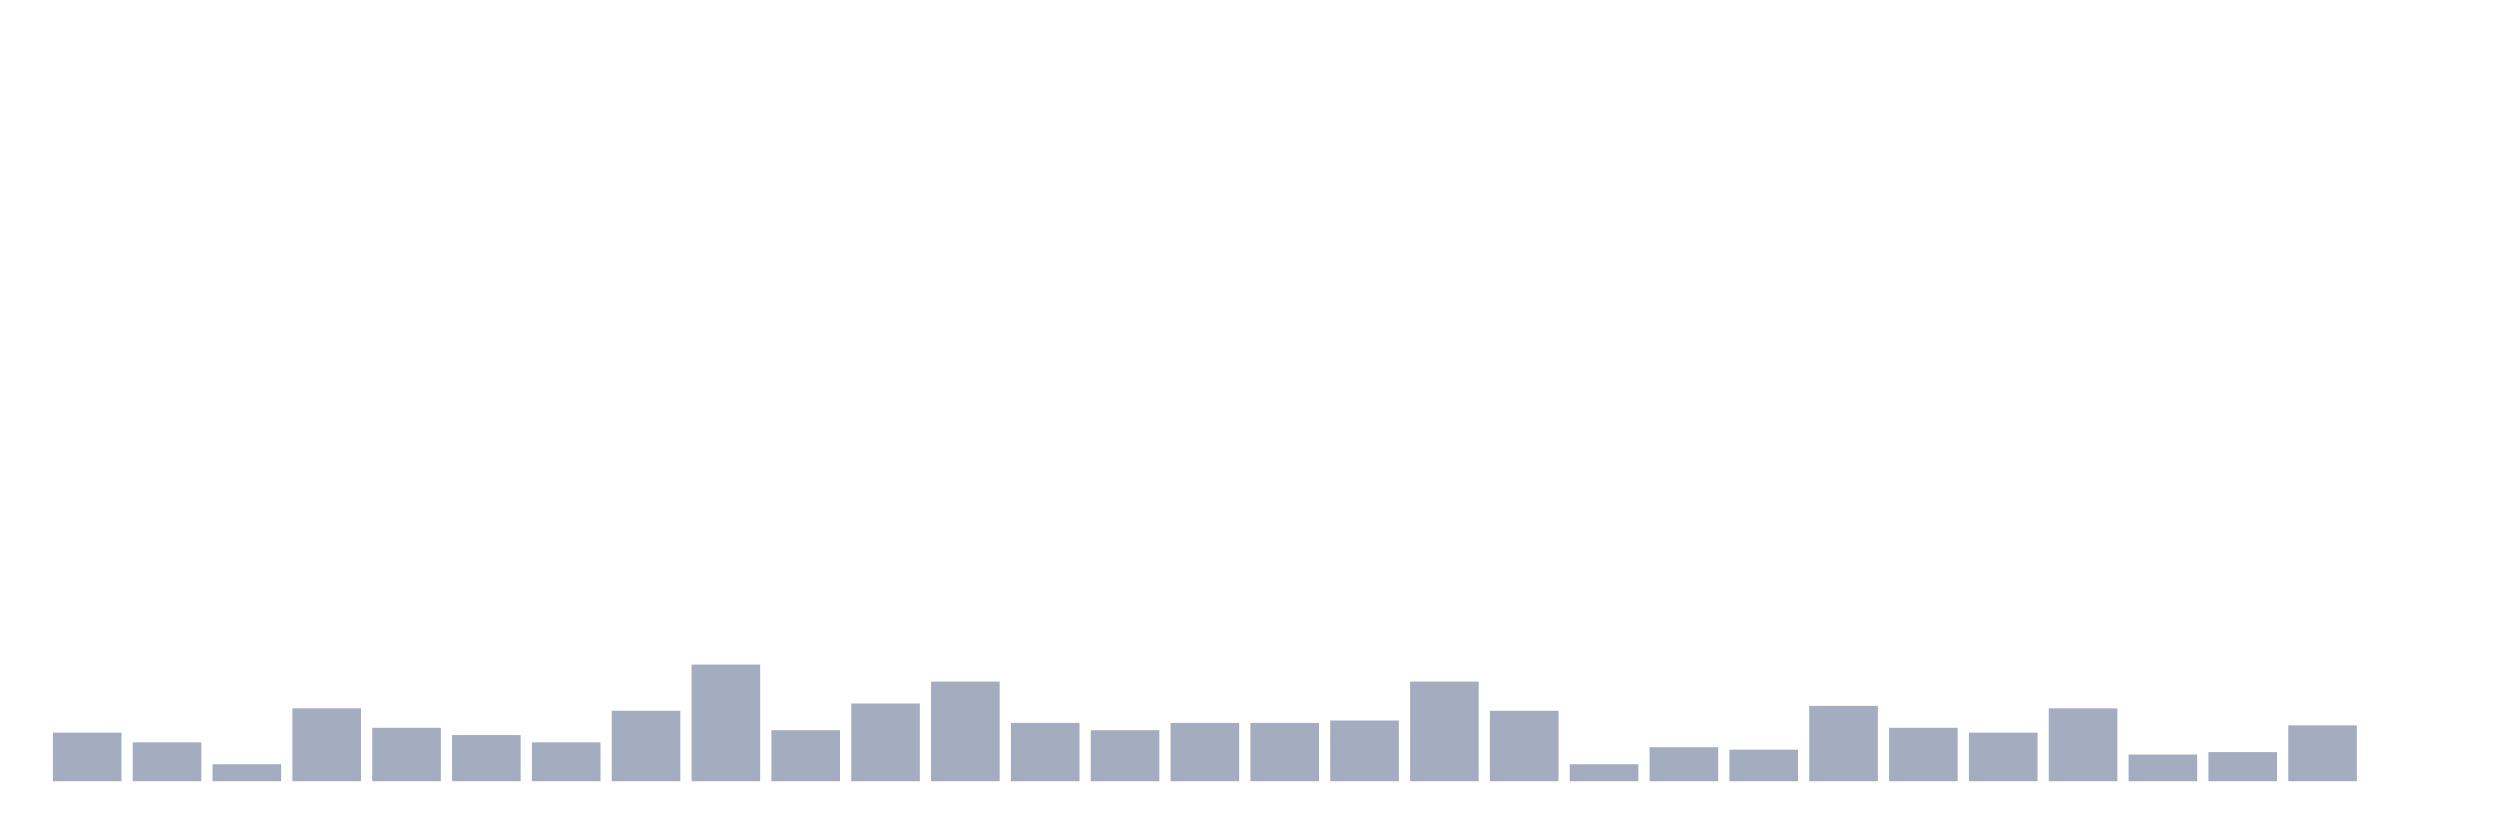
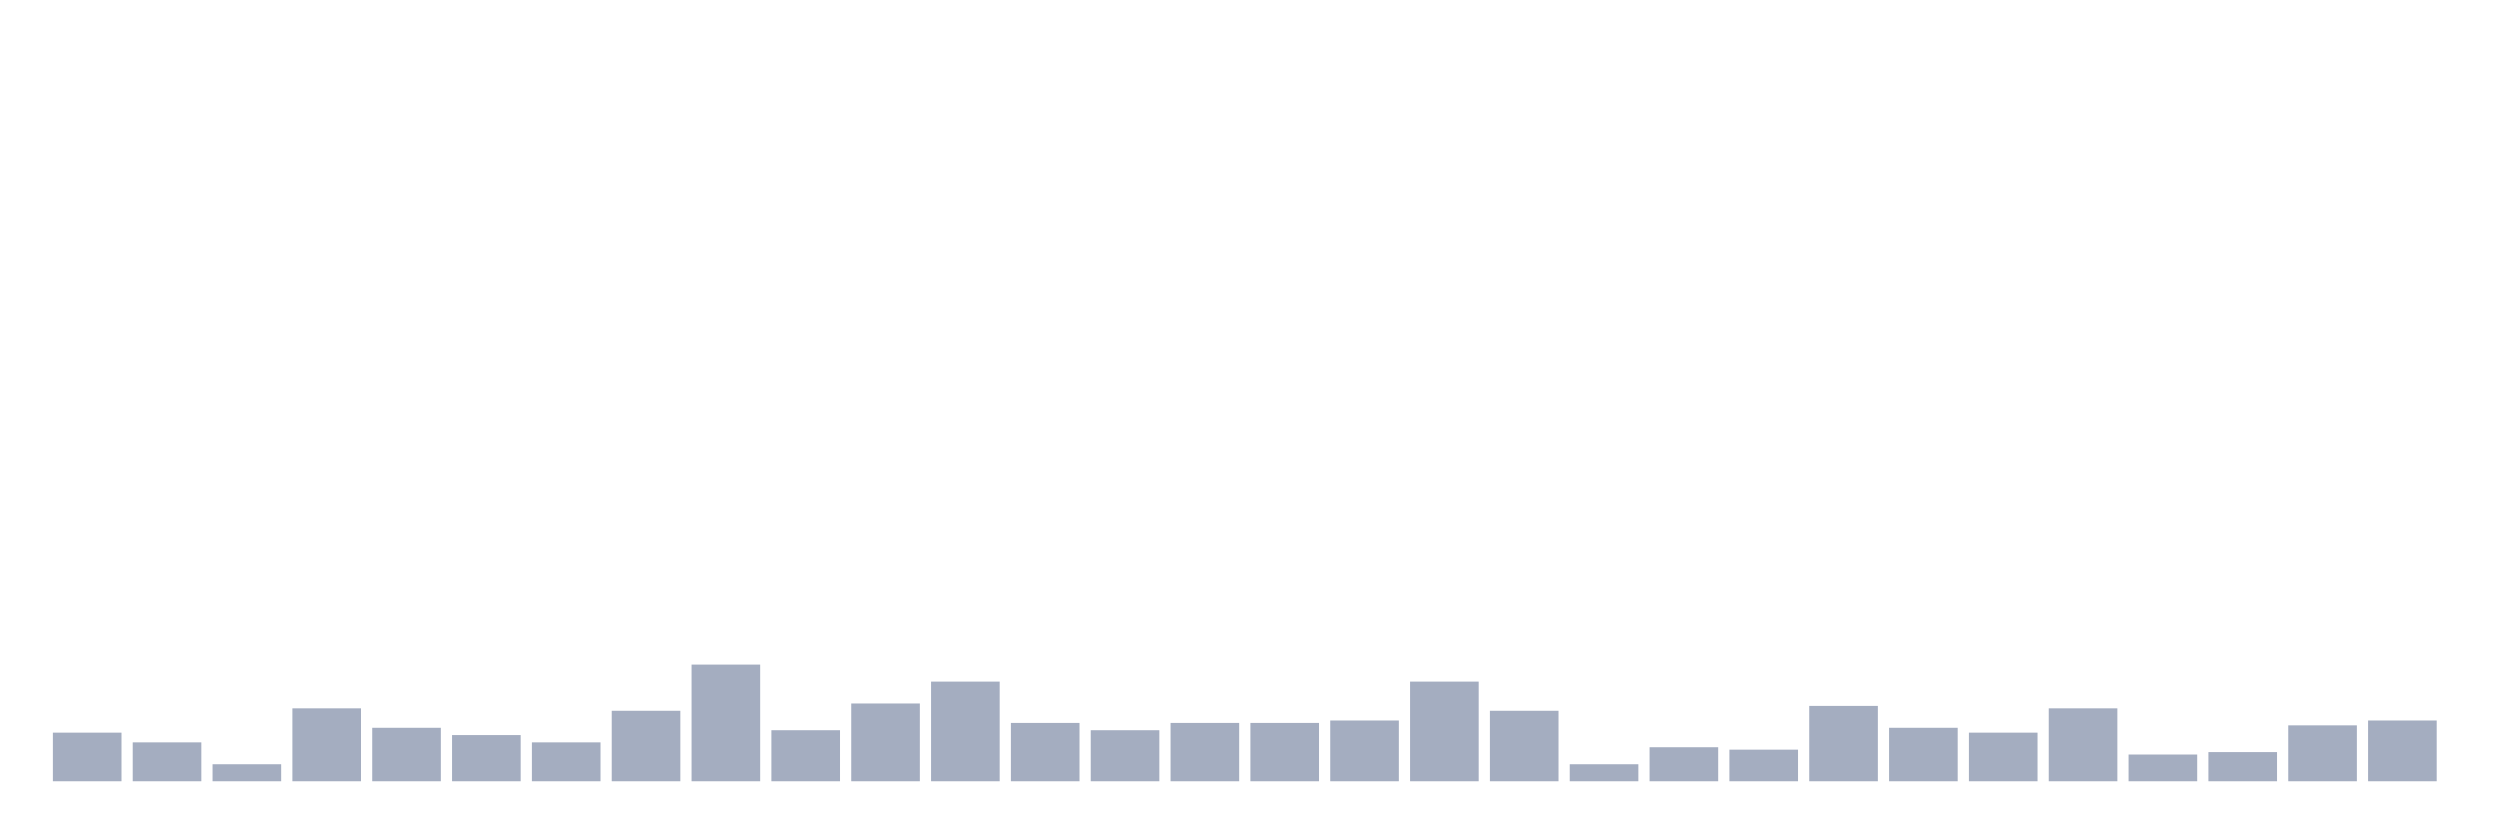
<svg xmlns="http://www.w3.org/2000/svg" viewBox="0 0 480 160">
  <g transform="translate(10,10)">
    <rect class="bar" x="0.153" width="13.175" y="130.667" height="9.333" fill="rgb(164,173,192)" />
    <rect class="bar" x="15.482" width="13.175" y="132.533" height="7.467" fill="rgb(164,173,192)" />
    <rect class="bar" x="30.81" width="13.175" y="136.733" height="3.267" fill="rgb(164,173,192)" />
    <rect class="bar" x="46.138" width="13.175" y="126" height="14" fill="rgb(164,173,192)" />
    <rect class="bar" x="61.466" width="13.175" y="129.733" height="10.267" fill="rgb(164,173,192)" />
    <rect class="bar" x="76.794" width="13.175" y="131.133" height="8.867" fill="rgb(164,173,192)" />
    <rect class="bar" x="92.123" width="13.175" y="132.533" height="7.467" fill="rgb(164,173,192)" />
    <rect class="bar" x="107.451" width="13.175" y="126.467" height="13.533" fill="rgb(164,173,192)" />
    <rect class="bar" x="122.779" width="13.175" y="117.6" height="22.4" fill="rgb(164,173,192)" />
    <rect class="bar" x="138.107" width="13.175" y="130.2" height="9.8" fill="rgb(164,173,192)" />
    <rect class="bar" x="153.436" width="13.175" y="125.067" height="14.933" fill="rgb(164,173,192)" />
    <rect class="bar" x="168.764" width="13.175" y="120.867" height="19.133" fill="rgb(164,173,192)" />
    <rect class="bar" x="184.092" width="13.175" y="128.8" height="11.2" fill="rgb(164,173,192)" />
    <rect class="bar" x="199.42" width="13.175" y="130.2" height="9.8" fill="rgb(164,173,192)" />
    <rect class="bar" x="214.748" width="13.175" y="128.8" height="11.2" fill="rgb(164,173,192)" />
    <rect class="bar" x="230.077" width="13.175" y="128.8" height="11.2" fill="rgb(164,173,192)" />
    <rect class="bar" x="245.405" width="13.175" y="128.333" height="11.667" fill="rgb(164,173,192)" />
    <rect class="bar" x="260.733" width="13.175" y="120.867" height="19.133" fill="rgb(164,173,192)" />
    <rect class="bar" x="276.061" width="13.175" y="126.467" height="13.533" fill="rgb(164,173,192)" />
    <rect class="bar" x="291.39" width="13.175" y="136.733" height="3.267" fill="rgb(164,173,192)" />
    <rect class="bar" x="306.718" width="13.175" y="133.467" height="6.533" fill="rgb(164,173,192)" />
    <rect class="bar" x="322.046" width="13.175" y="133.933" height="6.067" fill="rgb(164,173,192)" />
    <rect class="bar" x="337.374" width="13.175" y="125.533" height="14.467" fill="rgb(164,173,192)" />
    <rect class="bar" x="352.702" width="13.175" y="129.733" height="10.267" fill="rgb(164,173,192)" />
    <rect class="bar" x="368.031" width="13.175" y="130.667" height="9.333" fill="rgb(164,173,192)" />
    <rect class="bar" x="383.359" width="13.175" y="126" height="14" fill="rgb(164,173,192)" />
    <rect class="bar" x="398.687" width="13.175" y="134.867" height="5.133" fill="rgb(164,173,192)" />
    <rect class="bar" x="414.015" width="13.175" y="134.4" height="5.6" fill="rgb(164,173,192)" />
    <rect class="bar" x="429.344" width="13.175" y="129.267" height="10.733" fill="rgb(164,173,192)" />
-     <rect class="bar" x="444.672" width="13.175" y="140" height="0" fill="rgb(164,173,192)" />
+     <rect class="bar" x="444.672" width="13.175" y="128.333" height="11.667" fill="rgb(164,173,192)" />
  </g>
</svg>
